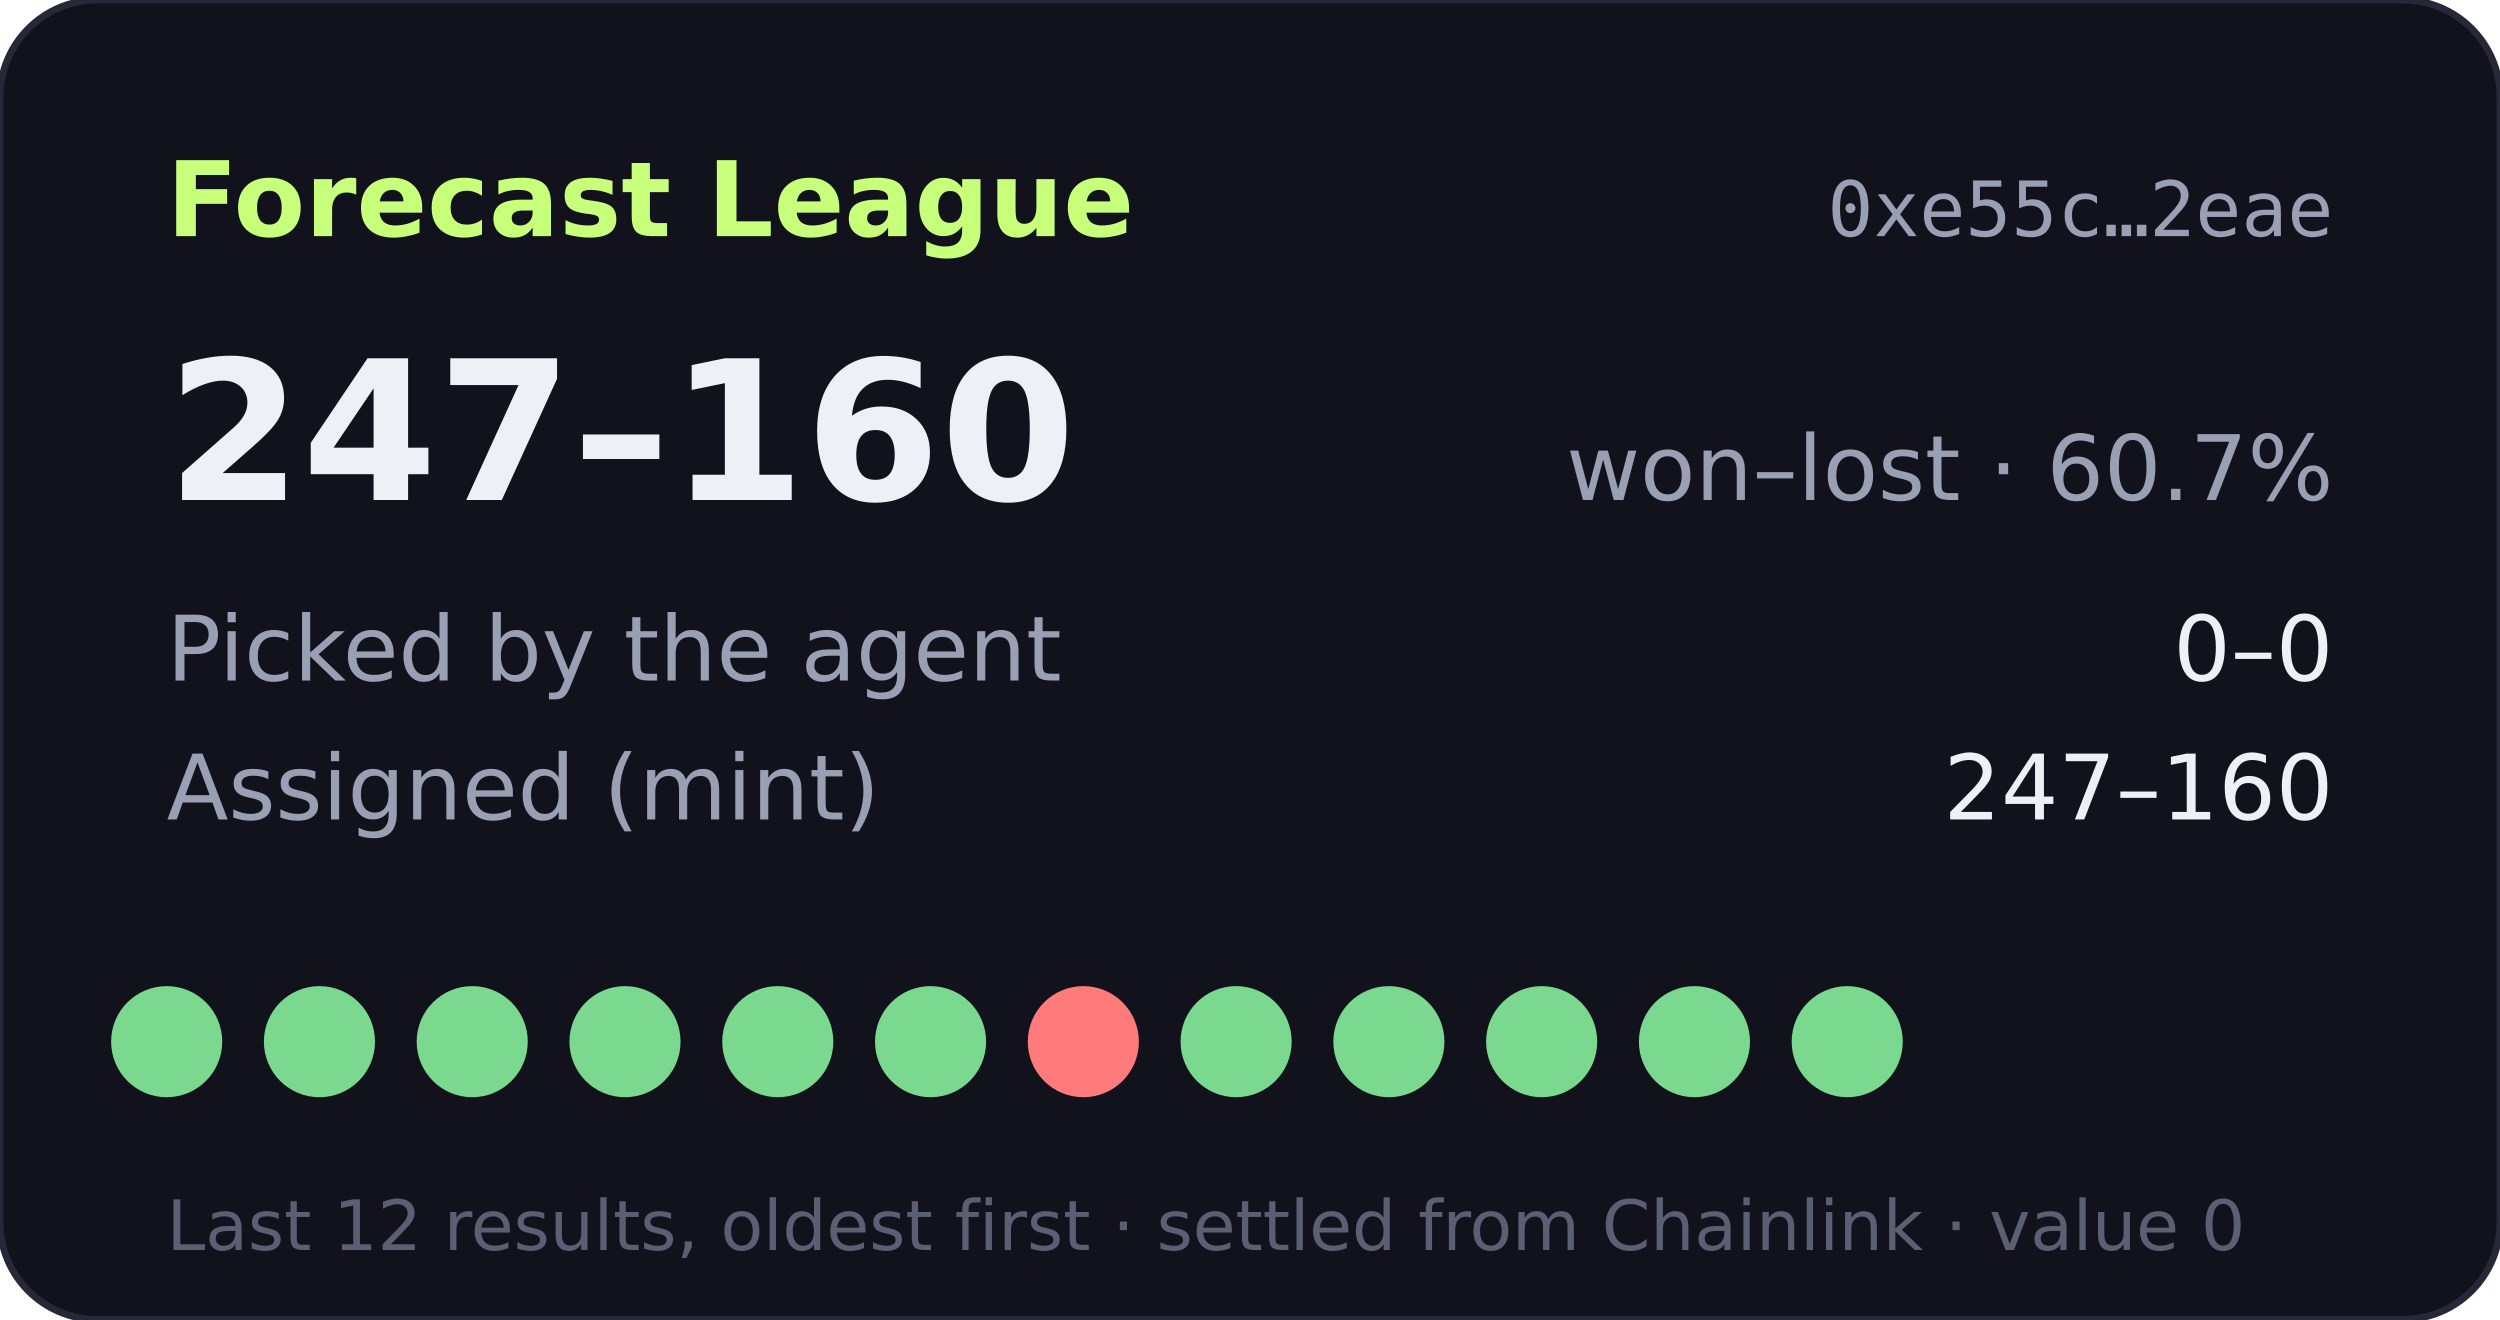
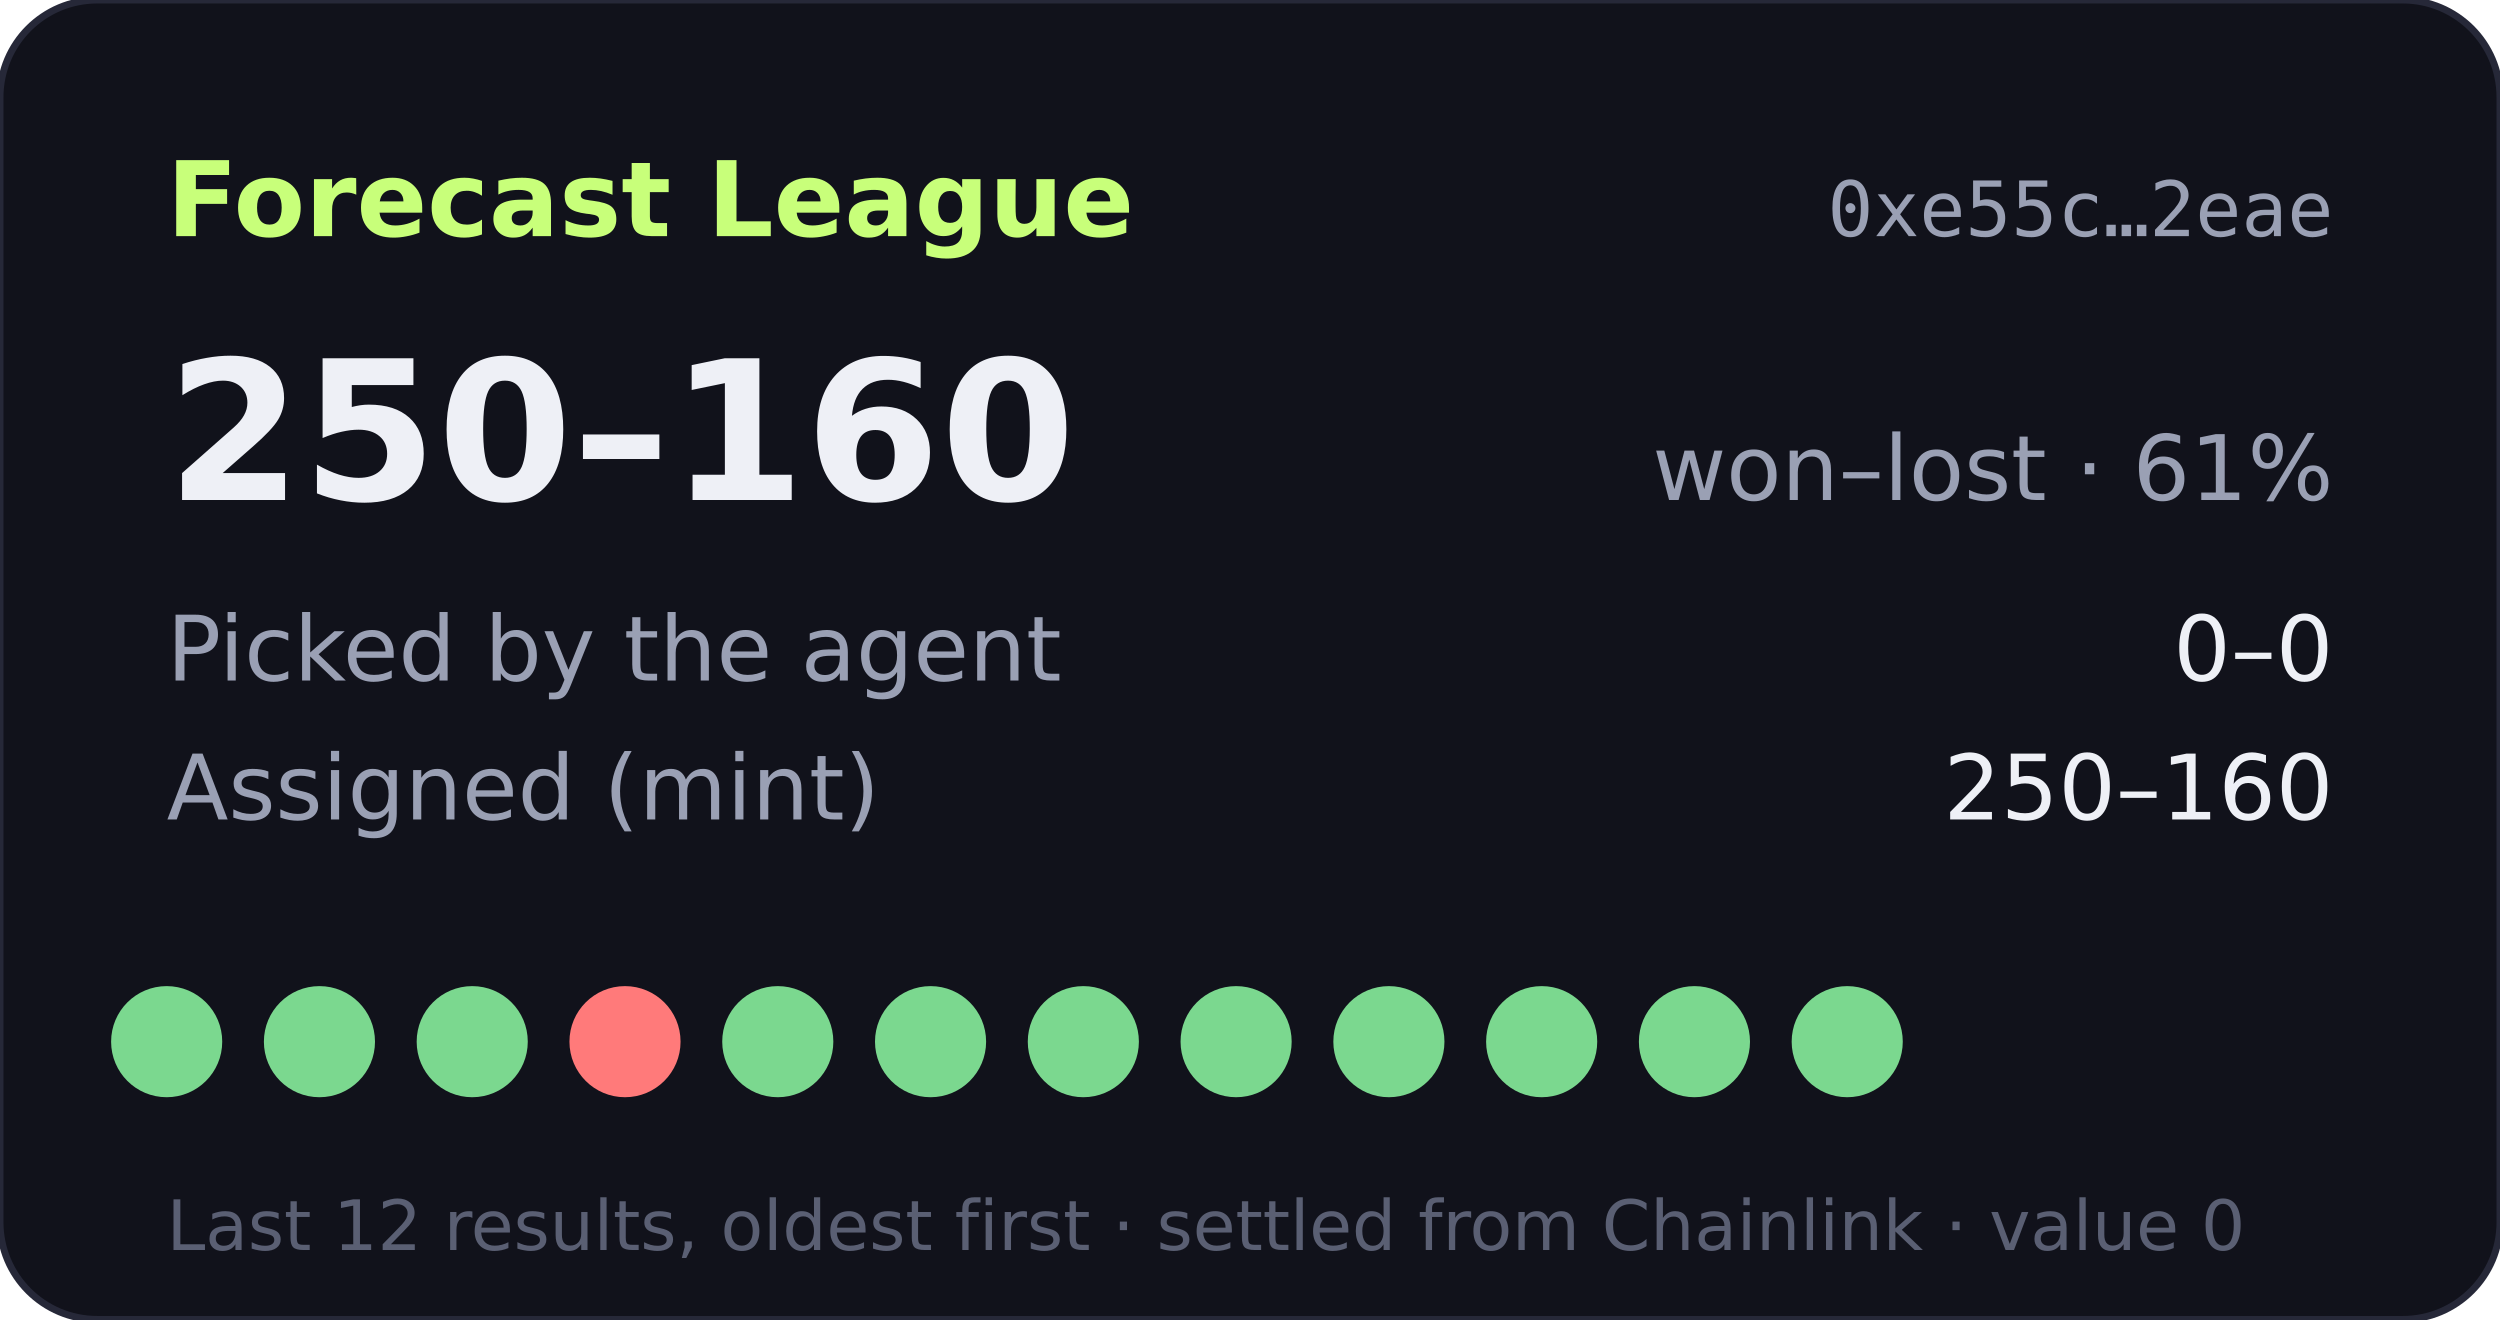
- <svg xmlns="http://www.w3.org/2000/svg" width="360" height="190" viewBox="0 0 360 190" role="img" aria-label="Forecast League record 247-160">
+ <svg xmlns="http://www.w3.org/2000/svg" width="360" height="190" viewBox="0 0 360 190" role="img" aria-label="Forecast League record 250-160">
  <rect width="360" height="190" rx="14" fill="#11121b" stroke="#262838" />
  <text x="24" y="34" fill="#c8ff7a" font-size="15" font-weight="700" font-family="Verdana,DejaVu Sans,sans-serif">Forecast League</text>
  <text x="336" y="34" fill="#9aa0b4" font-size="11" text-anchor="end" font-family="monospace">0xe55c…2eae</text>
  <g font-family="Verdana,DejaVu Sans,sans-serif">
-     <text x="24" y="72" fill="#eef0f6" font-size="28" font-weight="700">247–160</text>
-     <text x="336" y="72" fill="#9aa0b4" font-size="13" text-anchor="end">won–lost · 60.7%</text>
+     <text x="24" y="72" fill="#eef0f6" font-size="28" font-weight="700">250–160</text>
+     <text x="336" y="72" fill="#9aa0b4" font-size="13" text-anchor="end">won–lost · 61%</text>
    <text x="24" y="98" fill="#9aa0b4" font-size="13">Picked by the agent</text>
    <text x="336" y="98" fill="#eef0f6" font-size="13" text-anchor="end">0–0</text>
    <text x="24" y="118" fill="#9aa0b4" font-size="13">Assigned (mint)</text>
-     <text x="336" y="118" fill="#eef0f6" font-size="13" text-anchor="end">247–160</text>
+     <text x="336" y="118" fill="#eef0f6" font-size="13" text-anchor="end">250–160</text>
    <circle cx="24" cy="150" r="8" fill="#7bd88f" />
    <circle cx="46" cy="150" r="8" fill="#7bd88f" />
    <circle cx="68" cy="150" r="8" fill="#7bd88f" />
-     <circle cx="90" cy="150" r="8" fill="#7bd88f" />
+     <circle cx="90" cy="150" r="8" fill="#ff7a7a" />
    <circle cx="112" cy="150" r="8" fill="#7bd88f" />
    <circle cx="134" cy="150" r="8" fill="#7bd88f" />
-     <circle cx="156" cy="150" r="8" fill="#ff7a7a" />
+     <circle cx="156" cy="150" r="8" fill="#7bd88f" />
    <circle cx="178" cy="150" r="8" fill="#7bd88f" />
    <circle cx="200" cy="150" r="8" fill="#7bd88f" />
    <circle cx="222" cy="150" r="8" fill="#7bd88f" />
    <circle cx="244" cy="150" r="8" fill="#7bd88f" />
    <circle cx="266" cy="150" r="8" fill="#7bd88f" />
    <text x="24" y="180" fill="#5a5f73" font-size="10">Last 12 results, oldest first · settled from Chainlink · value 0</text>
  </g>
</svg>
